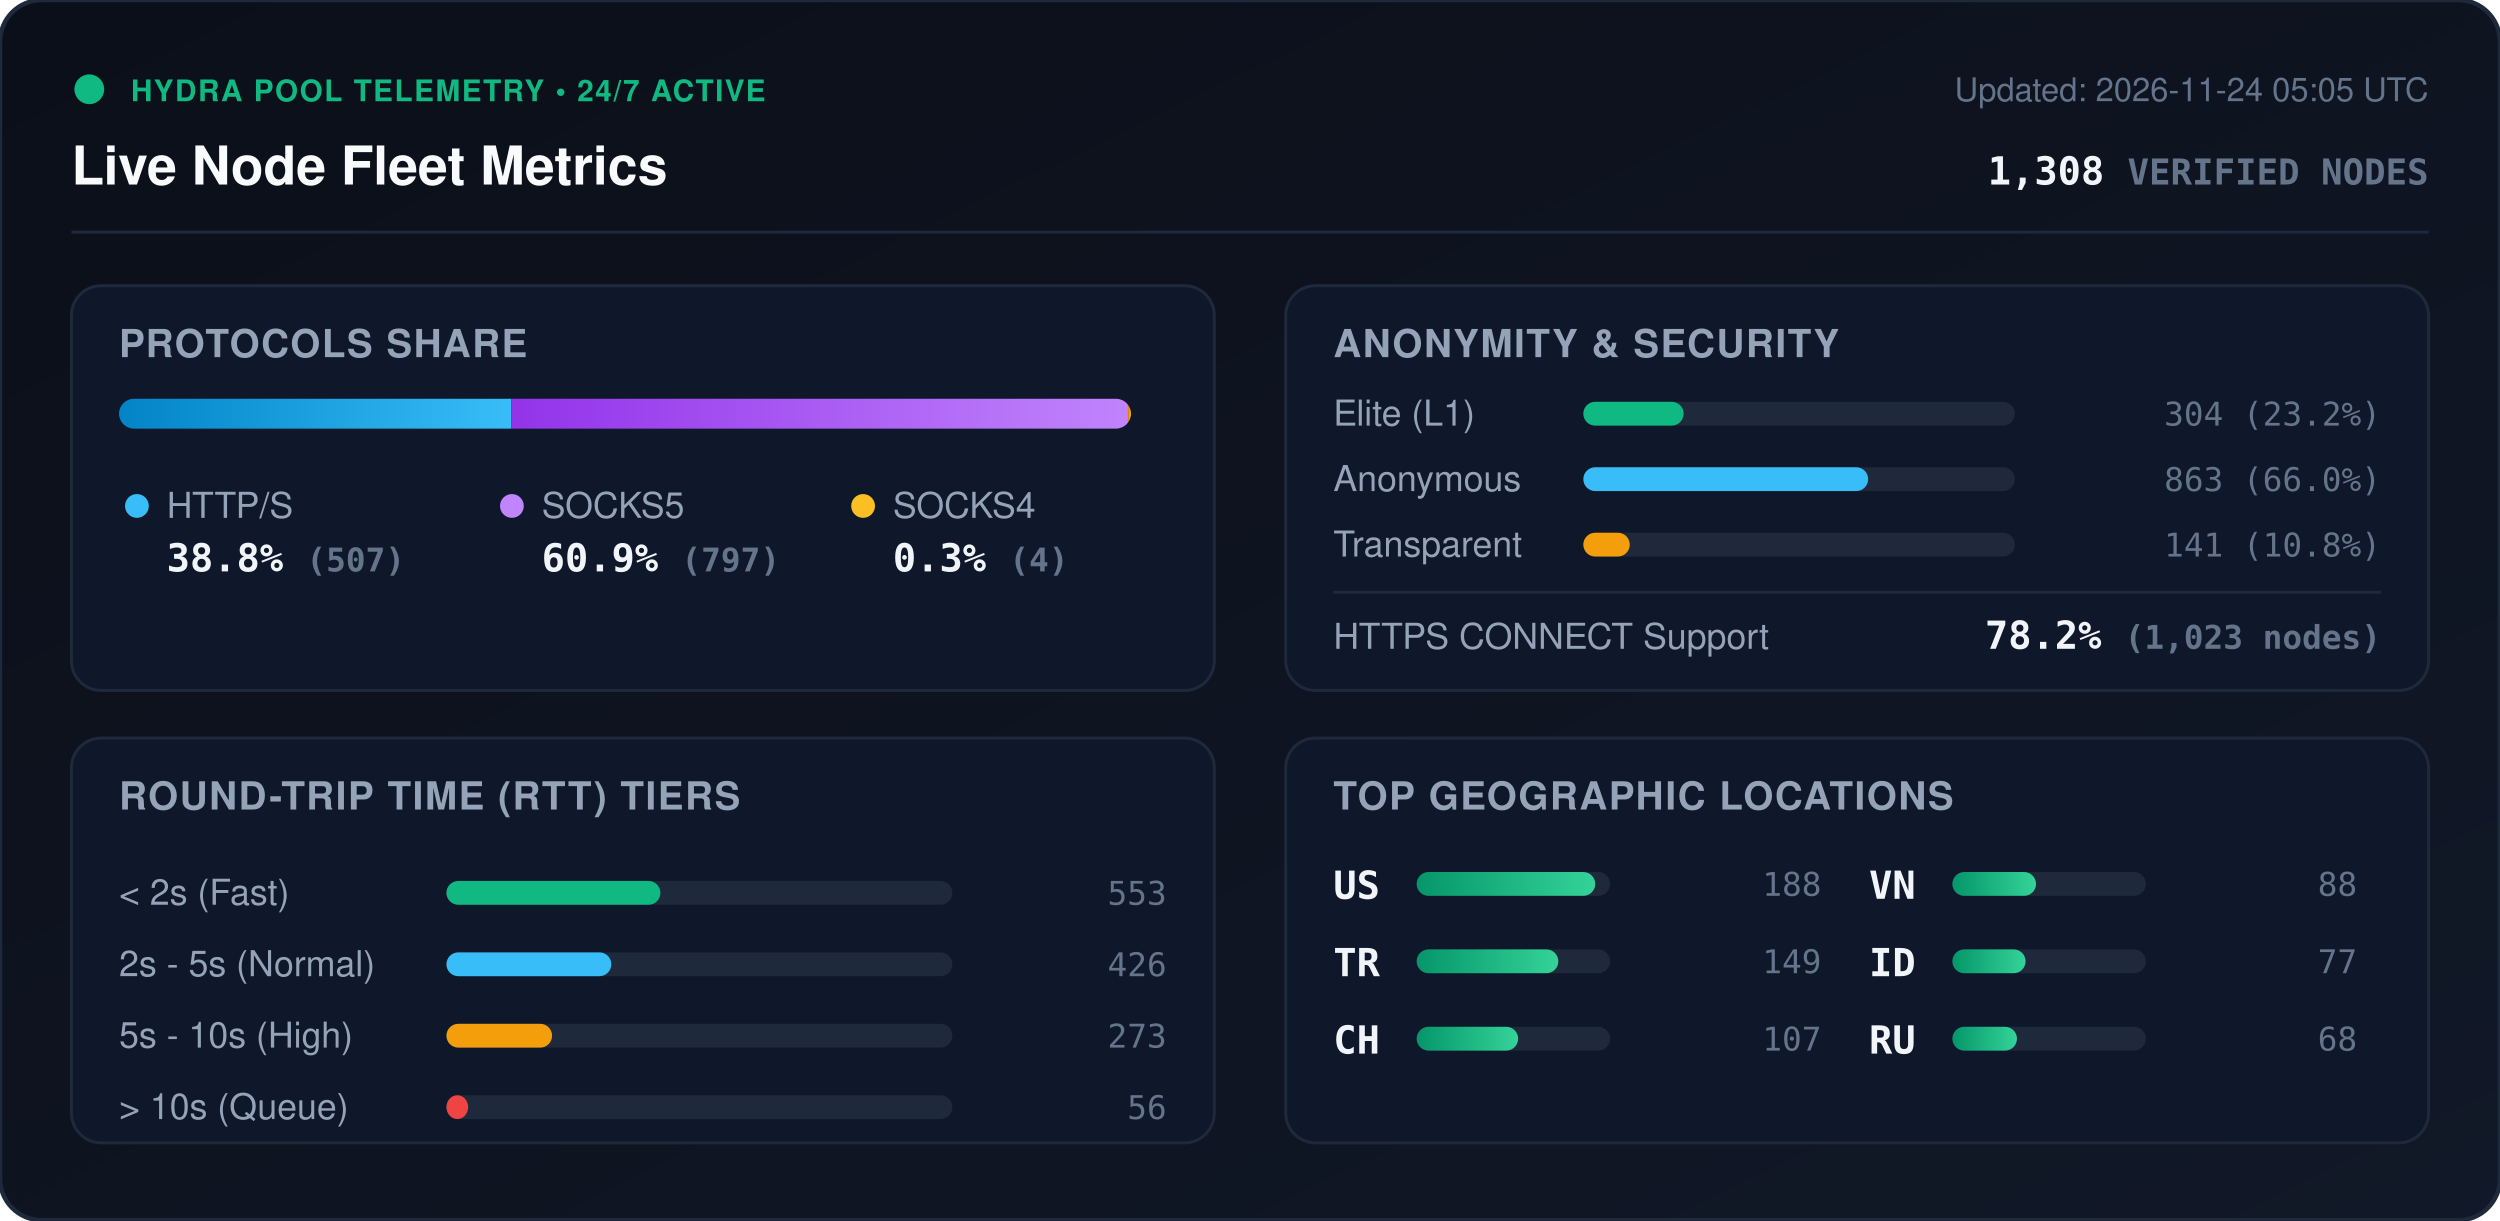
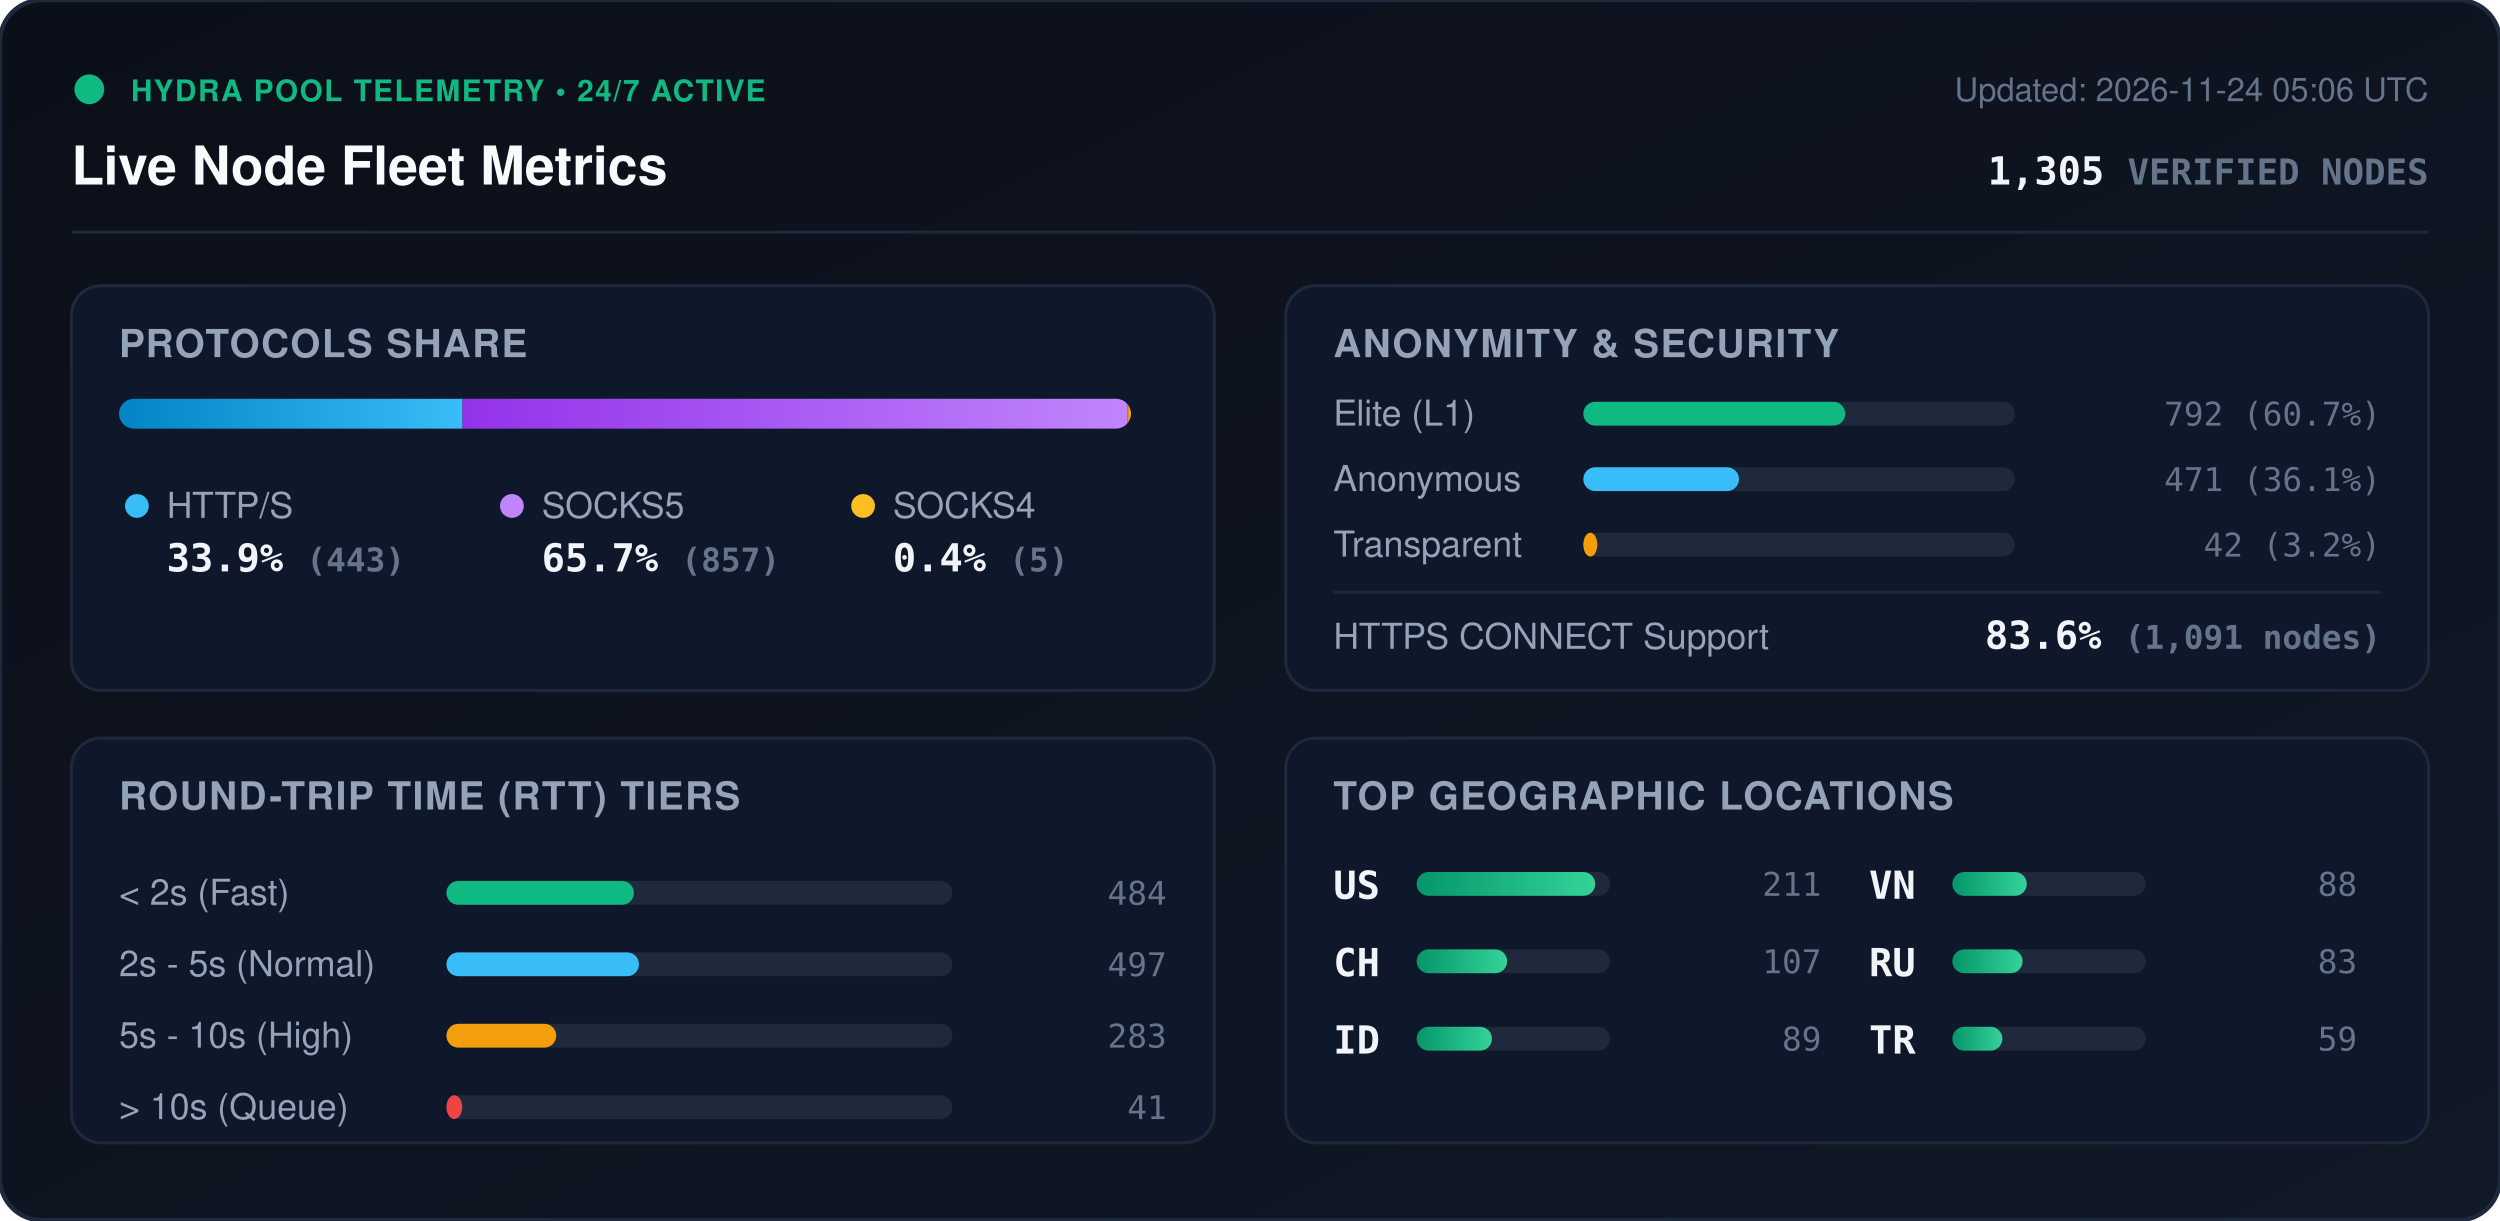
<svg xmlns="http://www.w3.org/2000/svg" viewBox="0 0 840 410" width="840" height="410" style="max-width: 100%; height: auto;">
  <defs>
    <linearGradient id="bg" x1="0%" y1="0%" x2="100%" y2="100%">
      <stop offset="0%" stop-color="#0b0f19" />
      <stop offset="100%" stop-color="#111827" />
    </linearGradient>
    <linearGradient id="bar-http" x1="0%" y1="0%" x2="100%" y2="0%">
      <stop offset="0%" stop-color="#0284c7" />
      <stop offset="100%" stop-color="#38bdf8" />
    </linearGradient>
    <linearGradient id="bar-socks5" x1="0%" y1="0%" x2="100%" y2="0%">
      <stop offset="0%" stop-color="#9333ea" />
      <stop offset="100%" stop-color="#c084fc" />
    </linearGradient>
    <linearGradient id="bar-socks4" x1="0%" y1="0%" x2="100%" y2="0%">
      <stop offset="0%" stop-color="#d97706" />
      <stop offset="100%" stop-color="#fbbf24" />
    </linearGradient>
    <linearGradient id="bar-green" x1="0%" y1="0%" x2="100%" y2="0%">
      <stop offset="0%" stop-color="#059669" />
      <stop offset="100%" stop-color="#34d399" />
    </linearGradient>
    <clipPath id="prog-track-clip">
      <rect width="340.0" height="10" rx="5" />
    </clipPath>
    <style>
      .title { font: 700 18px -apple-system, BlinkMacSystemFont, 'Segoe UI', Helvetica, Arial, sans-serif; fill: #f8fafc; }
      .sub { font: 500 11px -apple-system, BlinkMacSystemFont, 'Segoe UI', Helvetica, Arial, sans-serif; fill: #64748b; }
      .section-hdr { font: 600 13px -apple-system, BlinkMacSystemFont, 'Segoe UI', Helvetica, Arial, sans-serif; fill: #94a3b8; letter-spacing: 0.5px; }
      .metric-val { font: 700 13px -apple-system, BlinkMacSystemFont, 'Segoe UI', Helvetica, Arial, sans-serif; fill: #f1f5f9; }
      .metric-lbl { font: 500 12px -apple-system, BlinkMacSystemFont, 'Segoe UI', Helvetica, Arial, sans-serif; fill: #94a3b8; }
      .badge-txt { font: 700 10px -apple-system, BlinkMacSystemFont, 'Segoe UI', Helvetica, Arial, sans-serif; fill: #10b981; letter-spacing: 0.5px; }
      .mono { font-family: ui-monospace, SFMono-Regular, Menlo, Monaco, Consolas, monospace; }
      .pulse { animation: beacon 2s infinite ease-in-out; }
      @keyframes beacon { 0%, 100% { opacity: 1; } 50% { opacity: 0.35; } }
    </style>
  </defs>
  <rect width="840" height="410" rx="14" fill="url(#bg)" stroke="#1e293b" stroke-width="1.5" />
  <g transform="translate(24, 24)">
    <circle cx="6" cy="6" r="5" fill="#10b981" class="pulse" />
    <text x="20" y="10" class="badge-txt">HYDRA POOL TELEMETRY • 24/7 ACTIVE</text>
    <text x="0" y="38" class="title">Live Node Fleet Metrics</text>
-     <text x="792" y="10" text-anchor="end" class="sub">Updated: 2026-11-24 05:05 UTC</text>
-     <text x="792" y="38" text-anchor="end" class="metric-val mono" fill="#38bdf8">1,308 <tspan font-size="12" fill="#64748b">VERIFIED NODES</tspan>
+     <text x="792" y="10" text-anchor="end" class="sub">Updated: 2026-11-24 05:06 UTC</text>
+     <text x="792" y="38" text-anchor="end" class="metric-val mono" fill="#38bdf8">1,305 <tspan font-size="12" fill="#64748b">VERIFIED NODES</tspan>
    </text>
  </g>
  <line x1="24" y1="78" x2="816" y2="78" stroke="#1e293b" stroke-width="1" />
  <g transform="translate(24, 96)">
    <rect width="384" height="136" rx="10" fill="#0f172a" stroke="#1e293b" />
    <text x="16" y="24" class="section-hdr">PROTOCOLS SHARE</text>
    <g transform="translate(16, 38)">
      <rect width="340.0" height="10" rx="5" fill="#1e293b" />
      <g clip-path="url(#prog-track-clip)">
-         <rect x="0" width="131.8" height="10" fill="url(#bar-http)" />
-         <rect x="131.8" width="207.2" height="10" fill="url(#bar-socks5)" />
-         <rect x="339.0" width="1.0" height="10" fill="url(#bar-socks4)" />
+         <rect x="0" width="115.4" height="10" fill="url(#bar-http)" />
+         <rect x="115.4" width="223.3" height="10" fill="url(#bar-socks5)" />
+         <rect x="338.7" width="1.3" height="10" fill="url(#bar-socks4)" />
      </g>
    </g>
    <g transform="translate(16, 68)">
      <circle cx="6" cy="6" r="4" fill="#38bdf8" />
      <text x="16" y="10" class="metric-lbl">HTTP/S</text>
-       <text x="16" y="28" class="metric-val mono">38.8% <tspan font-size="11" fill="#64748b">(507)</tspan>
+       <text x="16" y="28" class="metric-val mono">33.9% <tspan font-size="11" fill="#64748b">(443)</tspan>
      </text>
      <circle cx="132" cy="6" r="4" fill="#c084fc" />
      <text x="142" y="10" class="metric-lbl">SOCKS5</text>
-       <text x="142" y="28" class="metric-val mono">60.9% <tspan font-size="11" fill="#64748b">(797)</tspan>
+       <text x="142" y="28" class="metric-val mono">65.7% <tspan font-size="11" fill="#64748b">(857)</tspan>
      </text>
      <circle cx="250" cy="6" r="4" fill="#fbbf24" />
      <text x="260" y="10" class="metric-lbl">SOCKS4</text>
-       <text x="260" y="28" class="metric-val mono">0.3% <tspan font-size="11" fill="#64748b">(4)</tspan>
+       <text x="260" y="28" class="metric-val mono">0.4% <tspan font-size="11" fill="#64748b">(5)</tspan>
      </text>
    </g>
  </g>
  <g transform="translate(432, 96)">
    <rect width="384" height="136" rx="10" fill="#0f172a" stroke="#1e293b" />
    <text x="16" y="24" class="section-hdr">ANONYMITY &amp; SECURITY</text>
    <text x="16" y="47" class="metric-lbl">Elite (L1)</text>
    <rect x="100" y="39" width="145.0" height="8" rx="4" fill="#1e293b" />
-     <rect x="100" y="39" width="33.7" height="8" rx="4" fill="#10b981" />
-     <text x="368" y="47" text-anchor="end" class="mono sub" fill="#e2e8f0">304 (23.2%)</text>
+     <rect x="100" y="39" width="88.0" height="8" rx="4" fill="#10b981" />
+     <text x="368" y="47" text-anchor="end" class="mono sub" fill="#e2e8f0">792 (60.7%)</text>
    <text x="16" y="69" class="metric-lbl">Anonymous</text>
    <rect x="100" y="61" width="145.0" height="8" rx="4" fill="#1e293b" />
-     <rect x="100" y="61" width="95.7" height="8" rx="4" fill="#38bdf8" />
-     <text x="368" y="69" text-anchor="end" class="mono sub" fill="#e2e8f0">863 (66.0%)</text>
+     <rect x="100" y="61" width="52.3" height="8" rx="4" fill="#38bdf8" />
+     <text x="368" y="69" text-anchor="end" class="mono sub" fill="#e2e8f0">471 (36.1%)</text>
    <text x="16" y="91" class="metric-lbl">Transparent</text>
    <rect x="100" y="83" width="145.0" height="8" rx="4" fill="#1e293b" />
-     <rect x="100" y="83" width="15.6" height="8" rx="4" fill="#f59e0b" />
-     <text x="368" y="91" text-anchor="end" class="mono sub" fill="#e2e8f0">141 (10.8%)</text>
+     <rect x="100" y="83" width="4.7" height="8" rx="4" fill="#f59e0b" />
+     <text x="368" y="91" text-anchor="end" class="mono sub" fill="#e2e8f0">42 (3.2%)</text>
    <line x1="16" y1="103" x2="368" y2="103" stroke="#1e293b" stroke-width="1" />
    <text x="16" y="122" class="metric-lbl">HTTPS CONNECT Support</text>
-     <text x="368" y="122" text-anchor="end" class="metric-val mono" fill="#34d399">78.2% <tspan font-size="11" fill="#64748b">(1,023 nodes)</tspan>
+     <text x="368" y="122" text-anchor="end" class="metric-val mono" fill="#34d399">83.6% <tspan font-size="11" fill="#64748b">(1,091 nodes)</tspan>
    </text>
  </g>
  <g transform="translate(24, 248)">
    <rect width="384" height="136" rx="10" fill="#0f172a" stroke="#1e293b" />
    <text x="16" y="24" class="section-hdr">ROUND-TRIP TIME (RTT) TIERS</text>
    <g transform="translate(16, 42)">
      <text x="0" y="14" class="metric-lbl">&lt; 2s (Fast)</text>
      <rect x="110" y="6" width="170" height="8" rx="4" fill="#1e293b" />
-       <rect x="110" y="6" width="71.9" height="8" rx="4" fill="#10b981" />
-       <text x="352" y="14" text-anchor="end" class="mono sub">553</text>
+       <rect x="110" y="6" width="63.0" height="8" rx="4" fill="#10b981" />
+       <text x="352" y="14" text-anchor="end" class="mono sub">484</text>
      <text x="0" y="38" class="metric-lbl">2s - 5s (Normal)</text>
      <rect x="110" y="30" width="170" height="8" rx="4" fill="#1e293b" />
-       <rect x="110" y="30" width="55.4" height="8" rx="4" fill="#38bdf8" />
-       <text x="352" y="38" text-anchor="end" class="mono sub">426</text>
+       <rect x="110" y="30" width="64.7" height="8" rx="4" fill="#38bdf8" />
+       <text x="352" y="38" text-anchor="end" class="mono sub">497</text>
      <text x="0" y="62" class="metric-lbl">5s - 10s (High)</text>
      <rect x="110" y="54" width="170" height="8" rx="4" fill="#1e293b" />
-       <rect x="110" y="54" width="35.5" height="8" rx="4" fill="#f59e0b" />
-       <text x="352" y="62" text-anchor="end" class="mono sub">273</text>
+       <rect x="110" y="54" width="36.9" height="8" rx="4" fill="#f59e0b" />
+       <text x="352" y="62" text-anchor="end" class="mono sub">283</text>
      <text x="0" y="86" class="metric-lbl">&gt; 10s (Queue)</text>
      <rect x="110" y="78" width="170" height="8" rx="4" fill="#1e293b" />
-       <rect x="110" y="78" width="7.3" height="8" rx="4" fill="#ef4444" />
-       <text x="352" y="86" text-anchor="end" class="mono sub">56</text>
+       <rect x="110" y="78" width="5.3" height="8" rx="4" fill="#ef4444" />
+       <text x="352" y="86" text-anchor="end" class="mono sub">41</text>
    </g>
  </g>
  <g transform="translate(432, 248)">
    <rect width="384" height="136" rx="10" fill="#0f172a" stroke="#1e293b" />
    <text x="16" y="24" class="section-hdr">TOP GEOGRAPHIC LOCATIONS</text>
    <g transform="translate(16, 42)">
      <g transform="translate(0, 0)">
        <text x="0" y="12" class="mono metric-val" font-size="12">US</text>
        <rect x="28" y="3" width="65" height="8" rx="4" fill="#1e293b" />
        <rect x="28" y="3" width="60.0" height="8" rx="4" fill="url(#bar-green)" />
-         <text x="164" y="11" text-anchor="end" class="mono sub">188</text>
+         <text x="164" y="11" text-anchor="end" class="mono sub">211</text>
      </g>
      <g transform="translate(0, 26)">
-         <text x="0" y="12" class="mono metric-val" font-size="12">TR</text>
+         <text x="0" y="12" class="mono metric-val" font-size="12">CH</text>
        <rect x="28" y="3" width="65" height="8" rx="4" fill="#1e293b" />
-         <rect x="28" y="3" width="47.6" height="8" rx="4" fill="url(#bar-green)" />
-         <text x="164" y="11" text-anchor="end" class="mono sub">149</text>
+         <rect x="28" y="3" width="30.4" height="8" rx="4" fill="url(#bar-green)" />
+         <text x="164" y="11" text-anchor="end" class="mono sub">107</text>
      </g>
      <g transform="translate(0, 52)">
-         <text x="0" y="12" class="mono metric-val" font-size="12">CH</text>
+         <text x="0" y="12" class="mono metric-val" font-size="12">ID</text>
        <rect x="28" y="3" width="65" height="8" rx="4" fill="#1e293b" />
-         <rect x="28" y="3" width="34.1" height="8" rx="4" fill="url(#bar-green)" />
-         <text x="164" y="11" text-anchor="end" class="mono sub">107</text>
+         <rect x="28" y="3" width="25.3" height="8" rx="4" fill="url(#bar-green)" />
+         <text x="164" y="11" text-anchor="end" class="mono sub">89</text>
      </g>
      <g transform="translate(180, 0)">
        <text x="0" y="12" class="mono metric-val" font-size="12">VN</text>
        <rect x="28" y="3" width="65" height="8" rx="4" fill="#1e293b" />
-         <rect x="28" y="3" width="28.1" height="8" rx="4" fill="url(#bar-green)" />
+         <rect x="28" y="3" width="25.0" height="8" rx="4" fill="url(#bar-green)" />
        <text x="164" y="11" text-anchor="end" class="mono sub">88</text>
      </g>
      <g transform="translate(180, 26)">
-         <text x="0" y="12" class="mono metric-val" font-size="12">ID</text>
+         <text x="0" y="12" class="mono metric-val" font-size="12">RU</text>
        <rect x="28" y="3" width="65" height="8" rx="4" fill="#1e293b" />
-         <rect x="28" y="3" width="24.6" height="8" rx="4" fill="url(#bar-green)" />
-         <text x="164" y="11" text-anchor="end" class="mono sub">77</text>
+         <rect x="28" y="3" width="23.6" height="8" rx="4" fill="url(#bar-green)" />
+         <text x="164" y="11" text-anchor="end" class="mono sub">83</text>
      </g>
      <g transform="translate(180, 52)">
-         <text x="0" y="12" class="mono metric-val" font-size="12">RU</text>
+         <text x="0" y="12" class="mono metric-val" font-size="12">TR</text>
        <rect x="28" y="3" width="65" height="8" rx="4" fill="#1e293b" />
-         <rect x="28" y="3" width="21.7" height="8" rx="4" fill="url(#bar-green)" />
-         <text x="164" y="11" text-anchor="end" class="mono sub">68</text>
+         <rect x="28" y="3" width="16.8" height="8" rx="4" fill="url(#bar-green)" />
+         <text x="164" y="11" text-anchor="end" class="mono sub">59</text>
      </g>
    </g>
  </g>
</svg>
